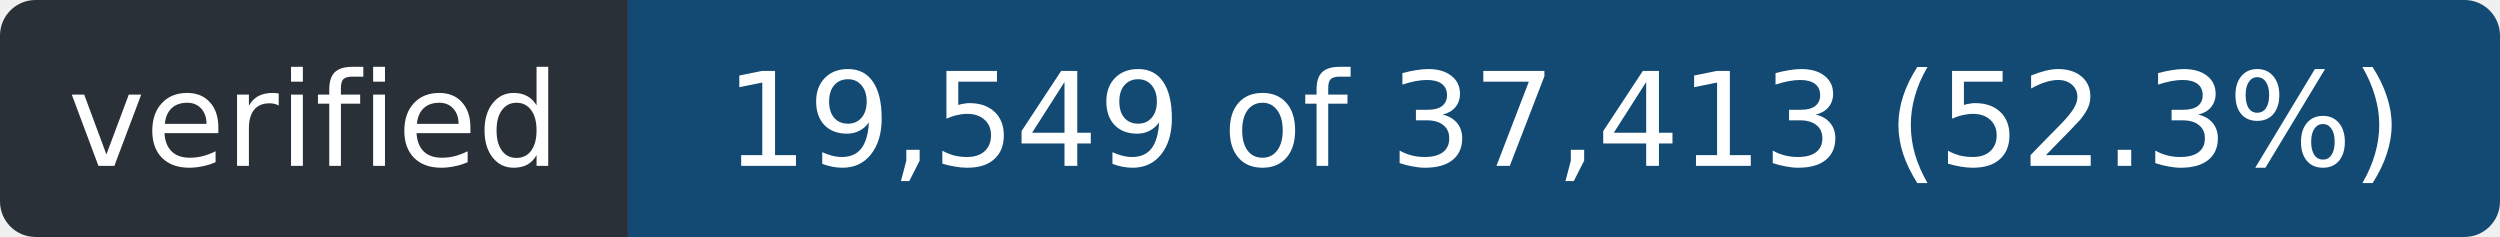
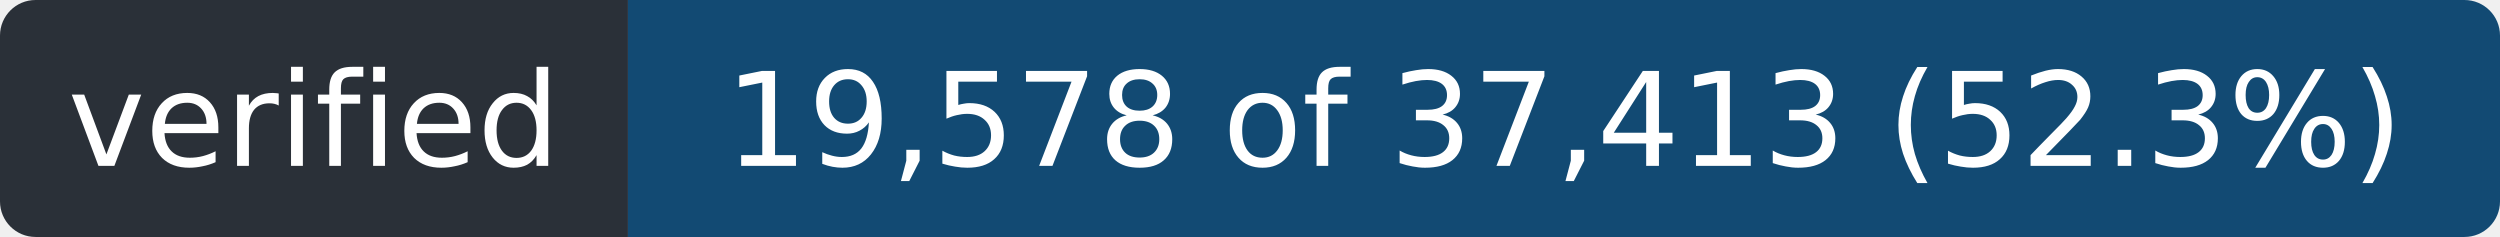
- <svg xmlns="http://www.w3.org/2000/svg" width="211" height="20" role="img" aria-label="verified: 19,549 of 37,413 (52.3%)">
+ <svg xmlns="http://www.w3.org/2000/svg" width="211" height="20" role="img" aria-label="verified: 19,578 of 37,413 (52.3%)">
  <clipPath id="r">
    <rect width="211" height="20" rx="3" />
  </clipPath>
  <g clip-path="url(#r)">
    <rect width="53" height="20" fill="#2a3038" />
    <rect x="53" width="158" height="20" fill="#124a73" />
  </g>
  <g fill="#fff" font-family="Verdana,Geneva,DejaVu Sans,sans-serif" font-size="11" text-anchor="middle">
    <text x="26.5" y="14" textLength="41">verified</text>
-     <text x="132.0" y="14" textLength="146">19,549 of 37,413 (52.3%)</text>
+     <text x="132.0" y="14" textLength="146">19,578 of 37,413 (52.3%)</text>
  </g>
</svg>
